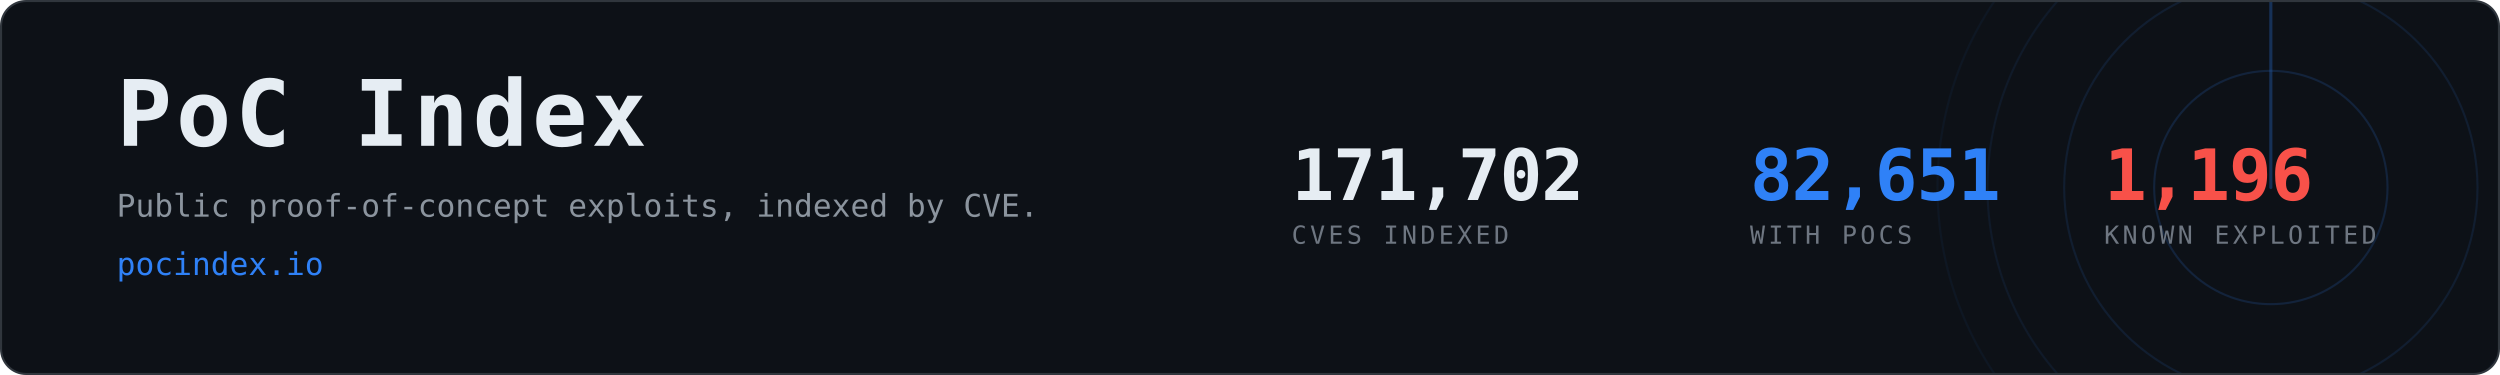
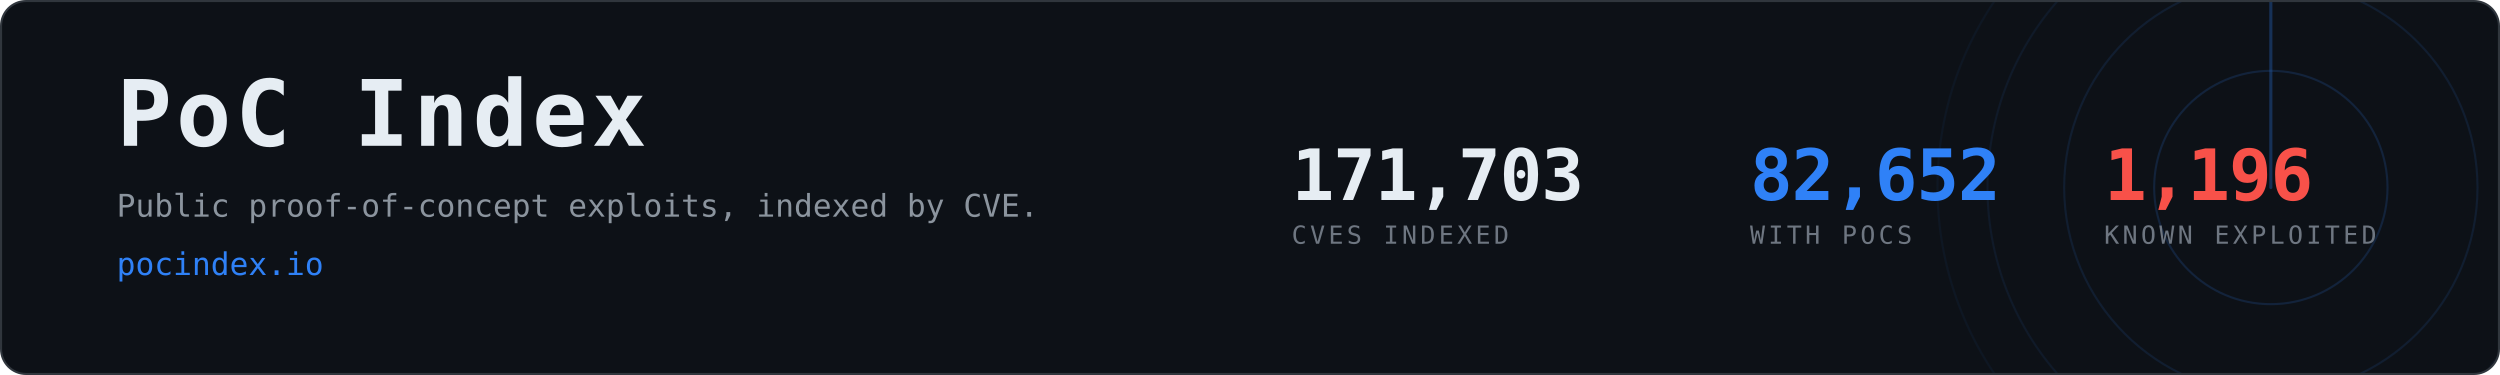
- <svg xmlns="http://www.w3.org/2000/svg" width="1200" height="180" viewBox="0 0 1200 180" role="img" aria-label="PoC Index, 82,651 CVEs with public proof-of-concept exploits">
+ <svg xmlns="http://www.w3.org/2000/svg" width="1200" height="180" viewBox="0 0 1200 180" role="img" aria-label="PoC Index, 82,652 CVEs with public proof-of-concept exploits">
  <clipPath id="card">
    <rect x="1" y="1" width="1198" height="178" rx="12" />
  </clipPath>
  <rect x="0.5" y="0.5" width="1199" height="179" rx="12" fill="#0d1117" stroke="#30363d" />
  <g clip-path="url(#card)" opacity="0.6">
    <g>
      <circle cx="1090" cy="90" r="56.0" fill="none" stroke="#2f81f7" stroke-width="1" opacity="0.270" />
      <circle cx="1090" cy="90" r="99.2" fill="none" stroke="#2f81f7" stroke-width="1" opacity="0.195" />
      <circle cx="1090" cy="90" r="136.0" fill="none" stroke="#2f81f7" stroke-width="1" opacity="0.135" />
      <circle cx="1090" cy="90" r="160.0" fill="none" stroke="#2f81f7" stroke-width="1" opacity="0.090" />
      <line x1="1090" y1="90" x2="1090" y2="-70.0" stroke="#2f81f7" stroke-width="1.5" stroke-linecap="round" opacity="0.480">
        <animateTransform attributeName="transform" type="rotate" from="0 1090 90" to="360 1090 90" dur="8s" repeatCount="indefinite" />
      </line>
    </g>
  </g>
  <text x="56" y="70" font-family="ui-monospace,SFMono-Regular,Menlo,Consolas,monospace" font-size="44" font-weight="700" fill="#e6edf3" letter-spacing="2">PoC Index</text>
  <text x="56" y="104" font-family="ui-monospace,SFMono-Regular,Menlo,Consolas,monospace" font-size="15" fill="#8b949e">
    Public proof-of-concept exploits, indexed by CVE.</text>
  <text x="56" y="132" font-family="ui-monospace,SFMono-Regular,Menlo,Consolas,monospace" font-size="15" fill="#2f81f7">pocindex.io</text>
-   <text x="620" y="96" font-family="ui-monospace,SFMono-Regular,Menlo,Consolas,monospace" font-size="34" font-weight="700" fill="#e6edf3" letter-spacing="-0.5">171,702</text>
+   <text x="620" y="96" font-family="ui-monospace,SFMono-Regular,Menlo,Consolas,monospace" font-size="34" font-weight="700" fill="#e6edf3" letter-spacing="-0.5">171,703</text>
  <text x="620" y="117" font-family="ui-monospace,SFMono-Regular,Menlo,Consolas,monospace" font-size="12" fill="#6e7681" letter-spacing="1.6">CVES INDEXED</text>
-   <text x="840" y="96" font-family="ui-monospace,SFMono-Regular,Menlo,Consolas,monospace" font-size="34" font-weight="700" fill="#2f81f7" letter-spacing="-0.5">82,651</text>
+   <text x="840" y="96" font-family="ui-monospace,SFMono-Regular,Menlo,Consolas,monospace" font-size="34" font-weight="700" fill="#2f81f7" letter-spacing="-0.5">82,652</text>
  <text x="840" y="117" font-family="ui-monospace,SFMono-Regular,Menlo,Consolas,monospace" font-size="12" fill="#6e7681" letter-spacing="1.6">WITH POCS</text>
  <text x="1010" y="96" font-family="ui-monospace,SFMono-Regular,Menlo,Consolas,monospace" font-size="34" font-weight="700" fill="#f85149" letter-spacing="-0.5">1,196</text>
  <text x="1010" y="117" font-family="ui-monospace,SFMono-Regular,Menlo,Consolas,monospace" font-size="12" fill="#6e7681" letter-spacing="1.6">KNOWN EXPLOITED</text>
</svg>
